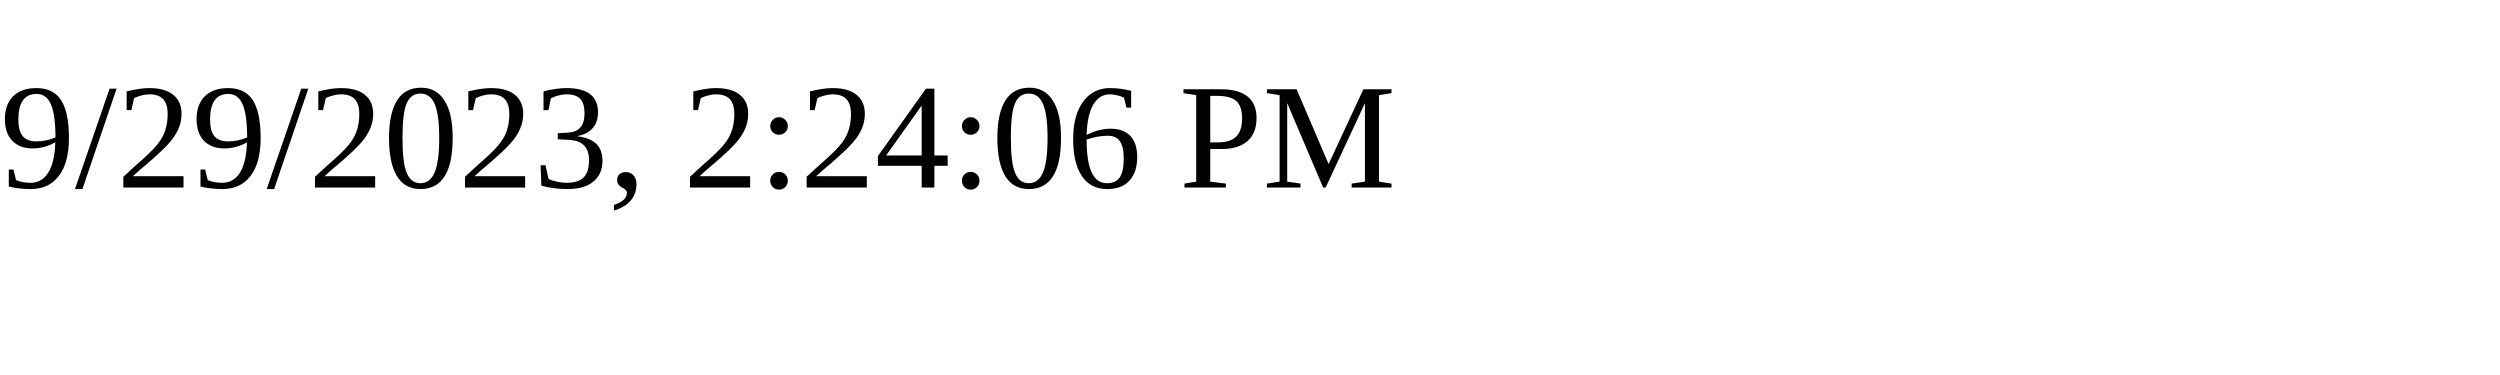
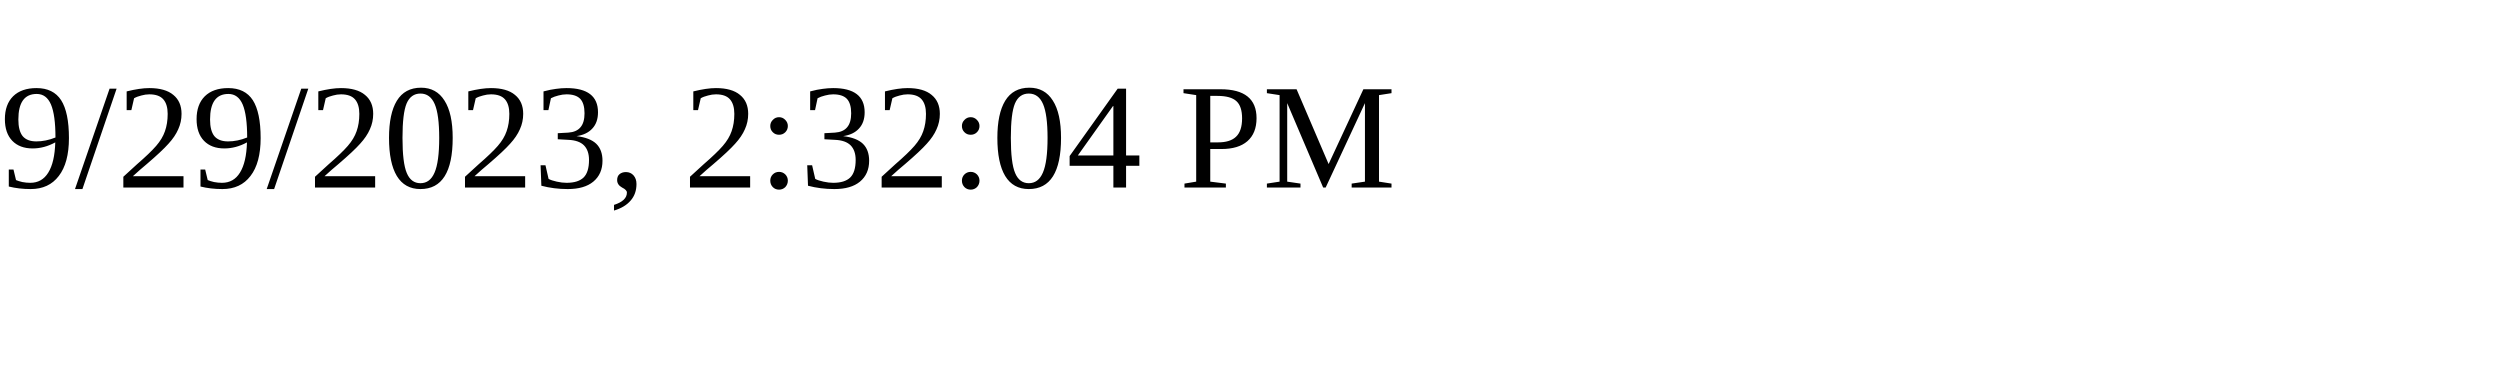
<svg xmlns="http://www.w3.org/2000/svg" height="30" width="200">
-   <text x="0" y="15">9/29/2023, 2:24:06 PM</text>
+   <text x="0" y="15">9/29/2023, 2:32:04 PM</text>
</svg>
